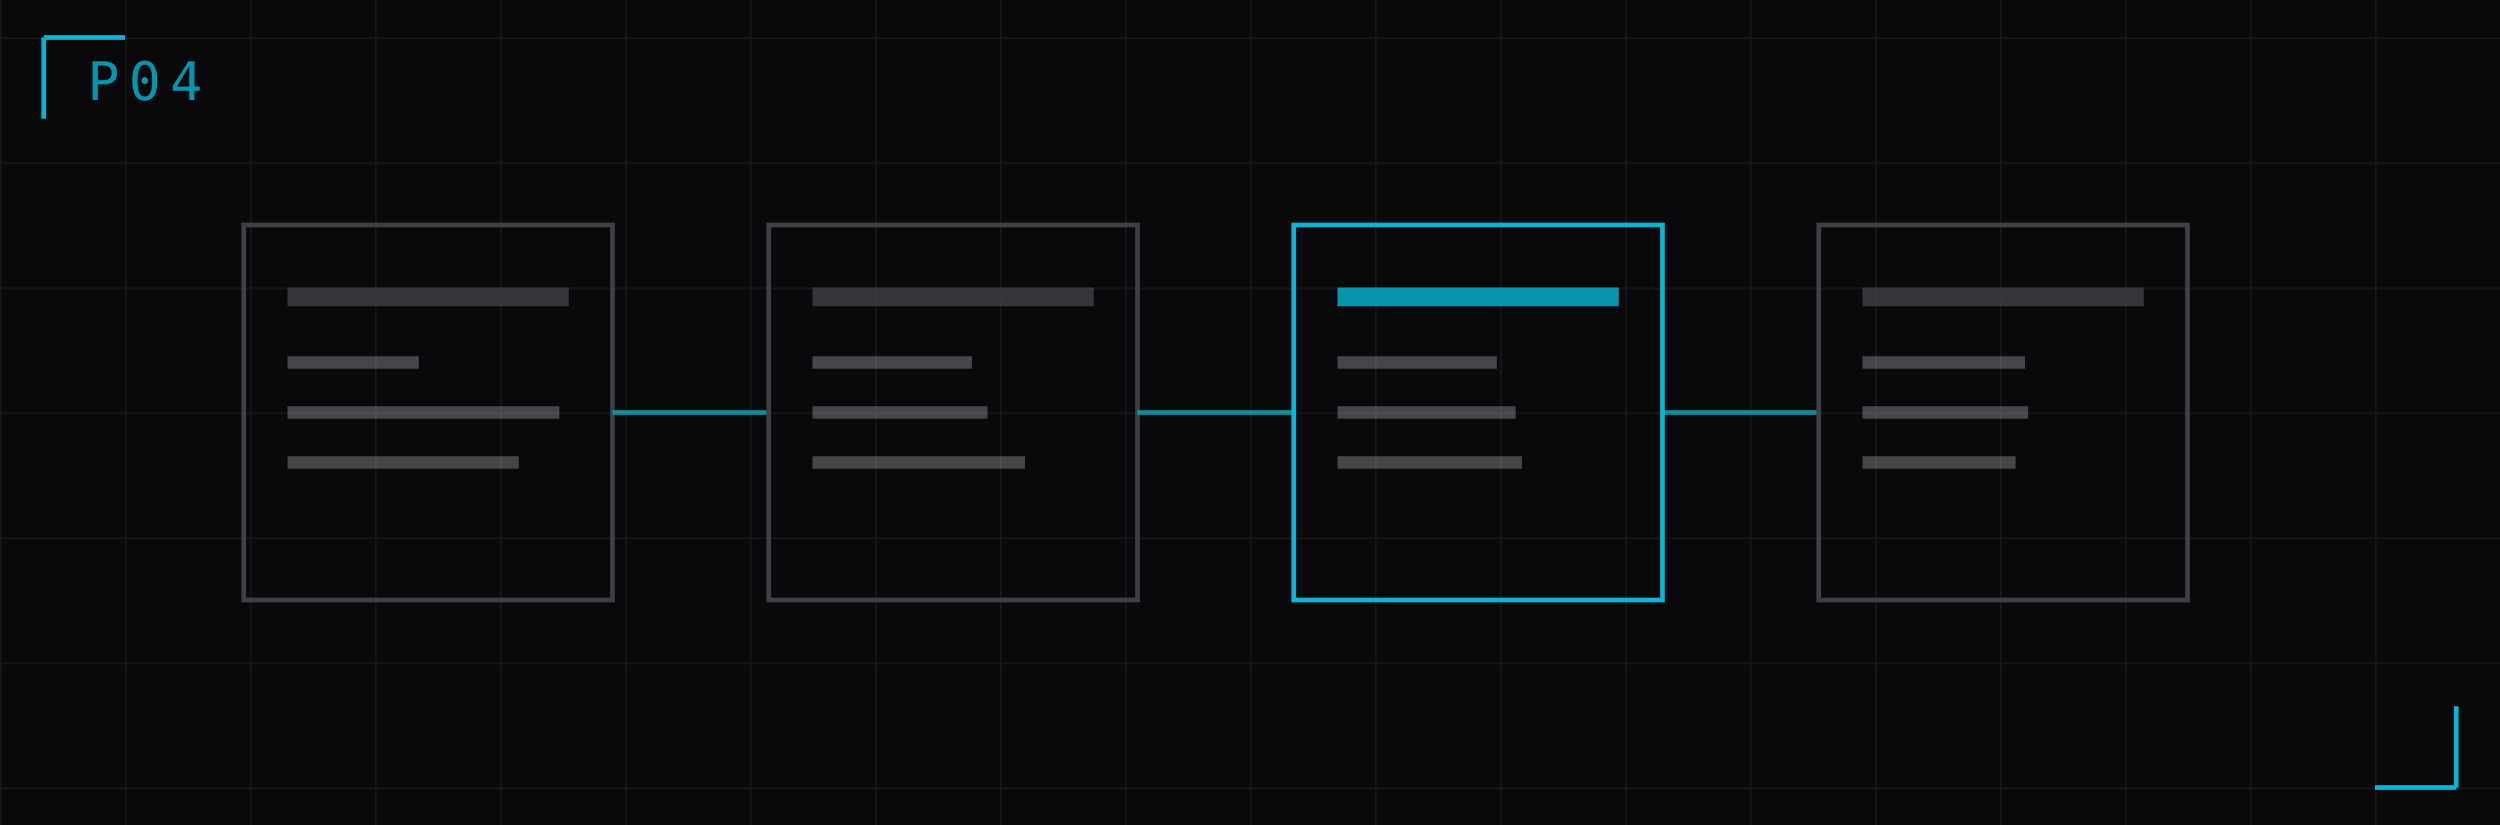
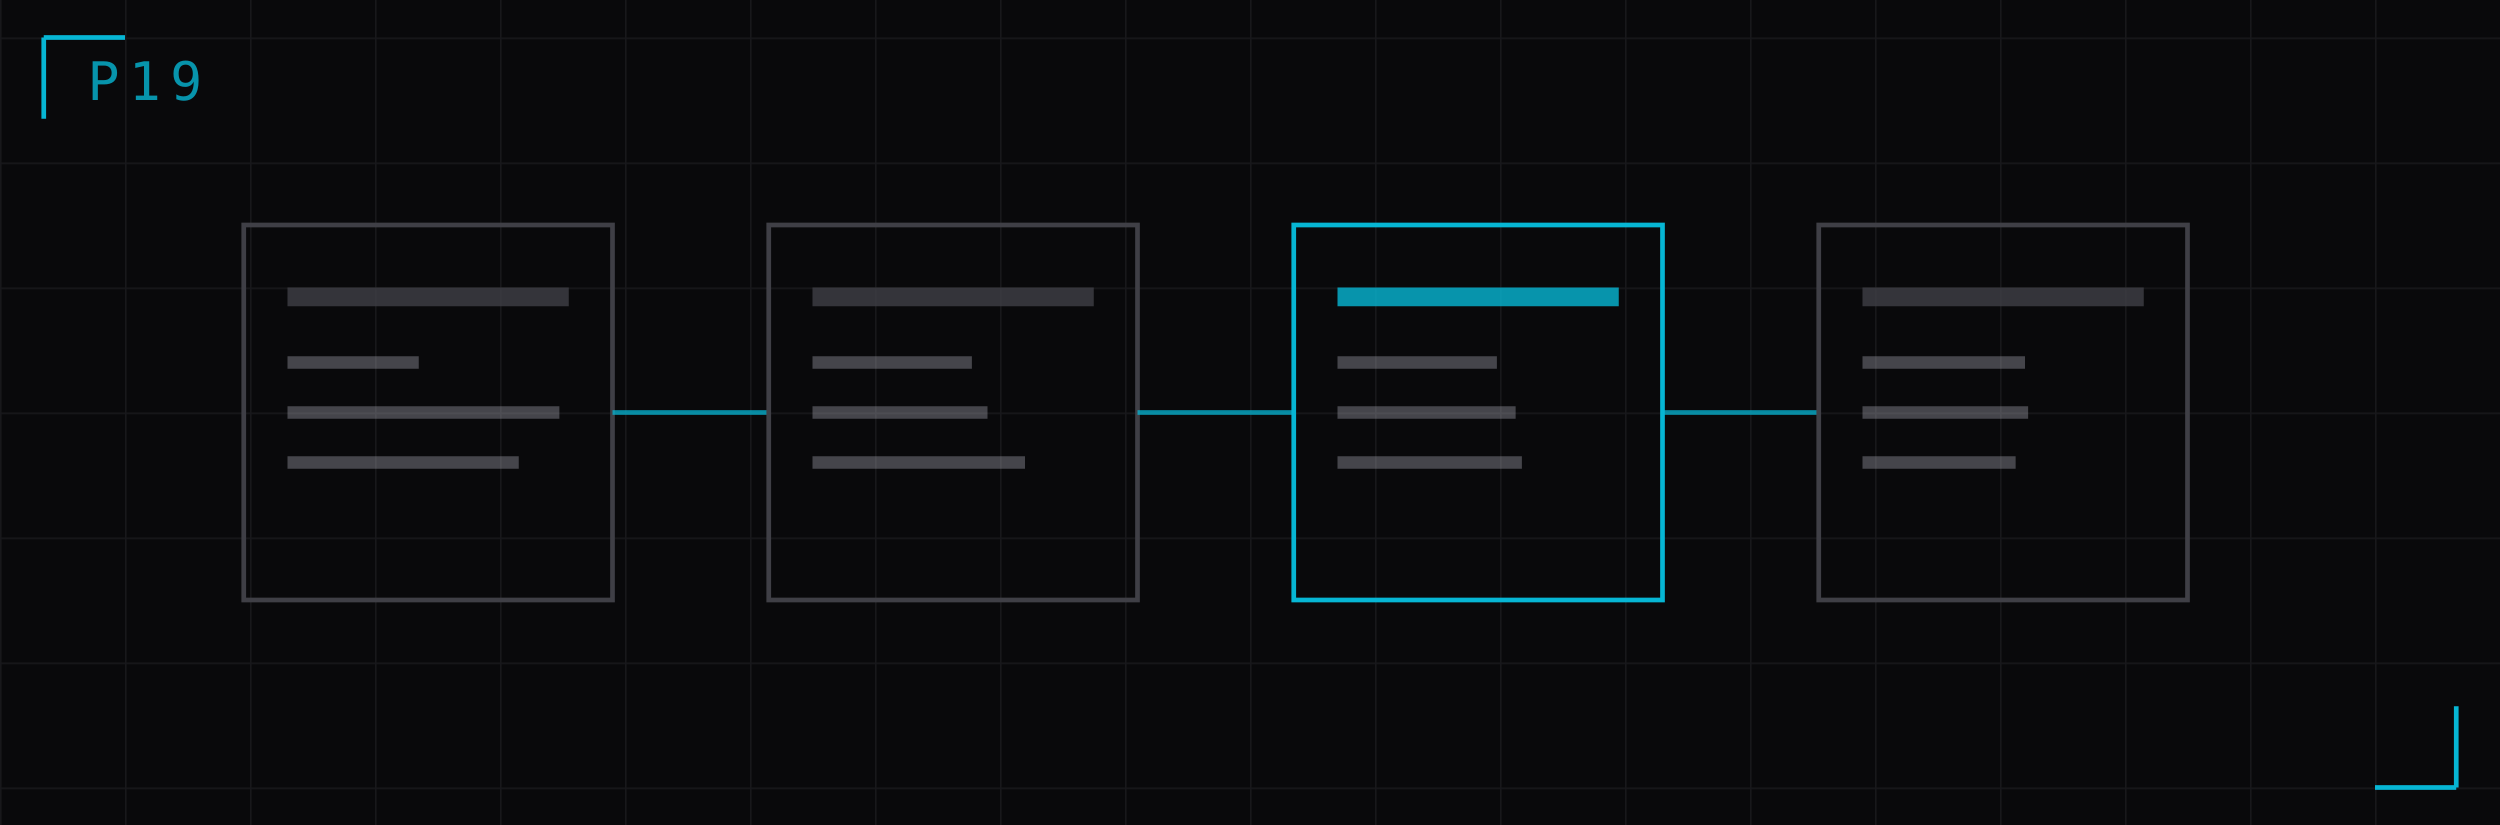
<svg xmlns="http://www.w3.org/2000/svg" viewBox="0 68 800 264" width="800" height="264" role="img" aria-label="MMILA">
  <defs>
    <pattern id="g" width="40" height="40" patternUnits="userSpaceOnUse">
      <path d="M 40 0 L 0 0 0 40" fill="none" stroke="#18181b" stroke-width="1" />
    </pattern>
  </defs>
  <rect x="0" y="68" width="800" height="264" fill="#09090b" />
  <rect x="0" y="68" width="800" height="264" fill="url(#g)" />
  <rect x="78" y="140" width="118" height="120" fill="none" stroke="#3f3f46" stroke-width="1.5" />
  <rect x="92" y="160" width="90" height="6" fill="#3f3f46" opacity="0.8" />
  <rect x="92" y="182" width="42" height="4" fill="#a1a1aa" opacity="0.4" />
  <rect x="92" y="198" width="87" height="4" fill="#a1a1aa" opacity="0.4" />
  <rect x="92" y="214" width="74" height="4" fill="#a1a1aa" opacity="0.4" />
  <path d="M 196 200 L 246 200" stroke="#06b6d4" stroke-width="1.5" opacity="0.75" />
  <rect x="246" y="140" width="118" height="120" fill="none" stroke="#3f3f46" stroke-width="1.5" />
  <rect x="260" y="160" width="90" height="6" fill="#3f3f46" opacity="0.8" />
  <rect x="260" y="182" width="51" height="4" fill="#a1a1aa" opacity="0.4" />
  <rect x="260" y="198" width="56" height="4" fill="#a1a1aa" opacity="0.4" />
  <rect x="260" y="214" width="68" height="4" fill="#a1a1aa" opacity="0.4" />
  <path d="M 364 200 L 414 200" stroke="#06b6d4" stroke-width="1.5" opacity="0.75" />
  <rect x="414" y="140" width="118" height="120" fill="none" stroke="#06b6d4" stroke-width="1.5" />
  <rect x="428" y="160" width="90" height="6" fill="#06b6d4" opacity="0.8" />
  <rect x="428" y="182" width="51" height="4" fill="#a1a1aa" opacity="0.4" />
  <rect x="428" y="198" width="57" height="4" fill="#a1a1aa" opacity="0.4" />
  <rect x="428" y="214" width="59" height="4" fill="#a1a1aa" opacity="0.4" />
  <path d="M 532 200 L 582 200" stroke="#06b6d4" stroke-width="1.5" opacity="0.75" />
  <rect x="582" y="140" width="118" height="120" fill="none" stroke="#3f3f46" stroke-width="1.5" />
  <rect x="596" y="160" width="90" height="6" fill="#3f3f46" opacity="0.8" />
  <rect x="596" y="182" width="52" height="4" fill="#a1a1aa" opacity="0.4" />
  <rect x="596" y="198" width="53" height="4" fill="#a1a1aa" opacity="0.4" />
  <rect x="596" y="214" width="49" height="4" fill="#a1a1aa" opacity="0.4" />
-   <text x="28" y="100" font-family="ui-monospace,SFMono-Regular,Menlo,monospace" font-size="17" fill="#06b6d4" letter-spacing="3" opacity="0.8">P04</text>
+   <text x="28" y="100" font-family="ui-monospace,SFMono-Regular,Menlo,monospace" font-size="17" fill="#06b6d4" letter-spacing="3" opacity="0.8">P19</text>
  <path d="M 14 80 h 26 M 14 80 v 26" stroke="#06b6d4" stroke-width="1.5" fill="none" />
  <path d="M 786 320 h -26 M 786 320 v -26" stroke="#06b6d4" stroke-width="1.5" fill="none" />
</svg>
